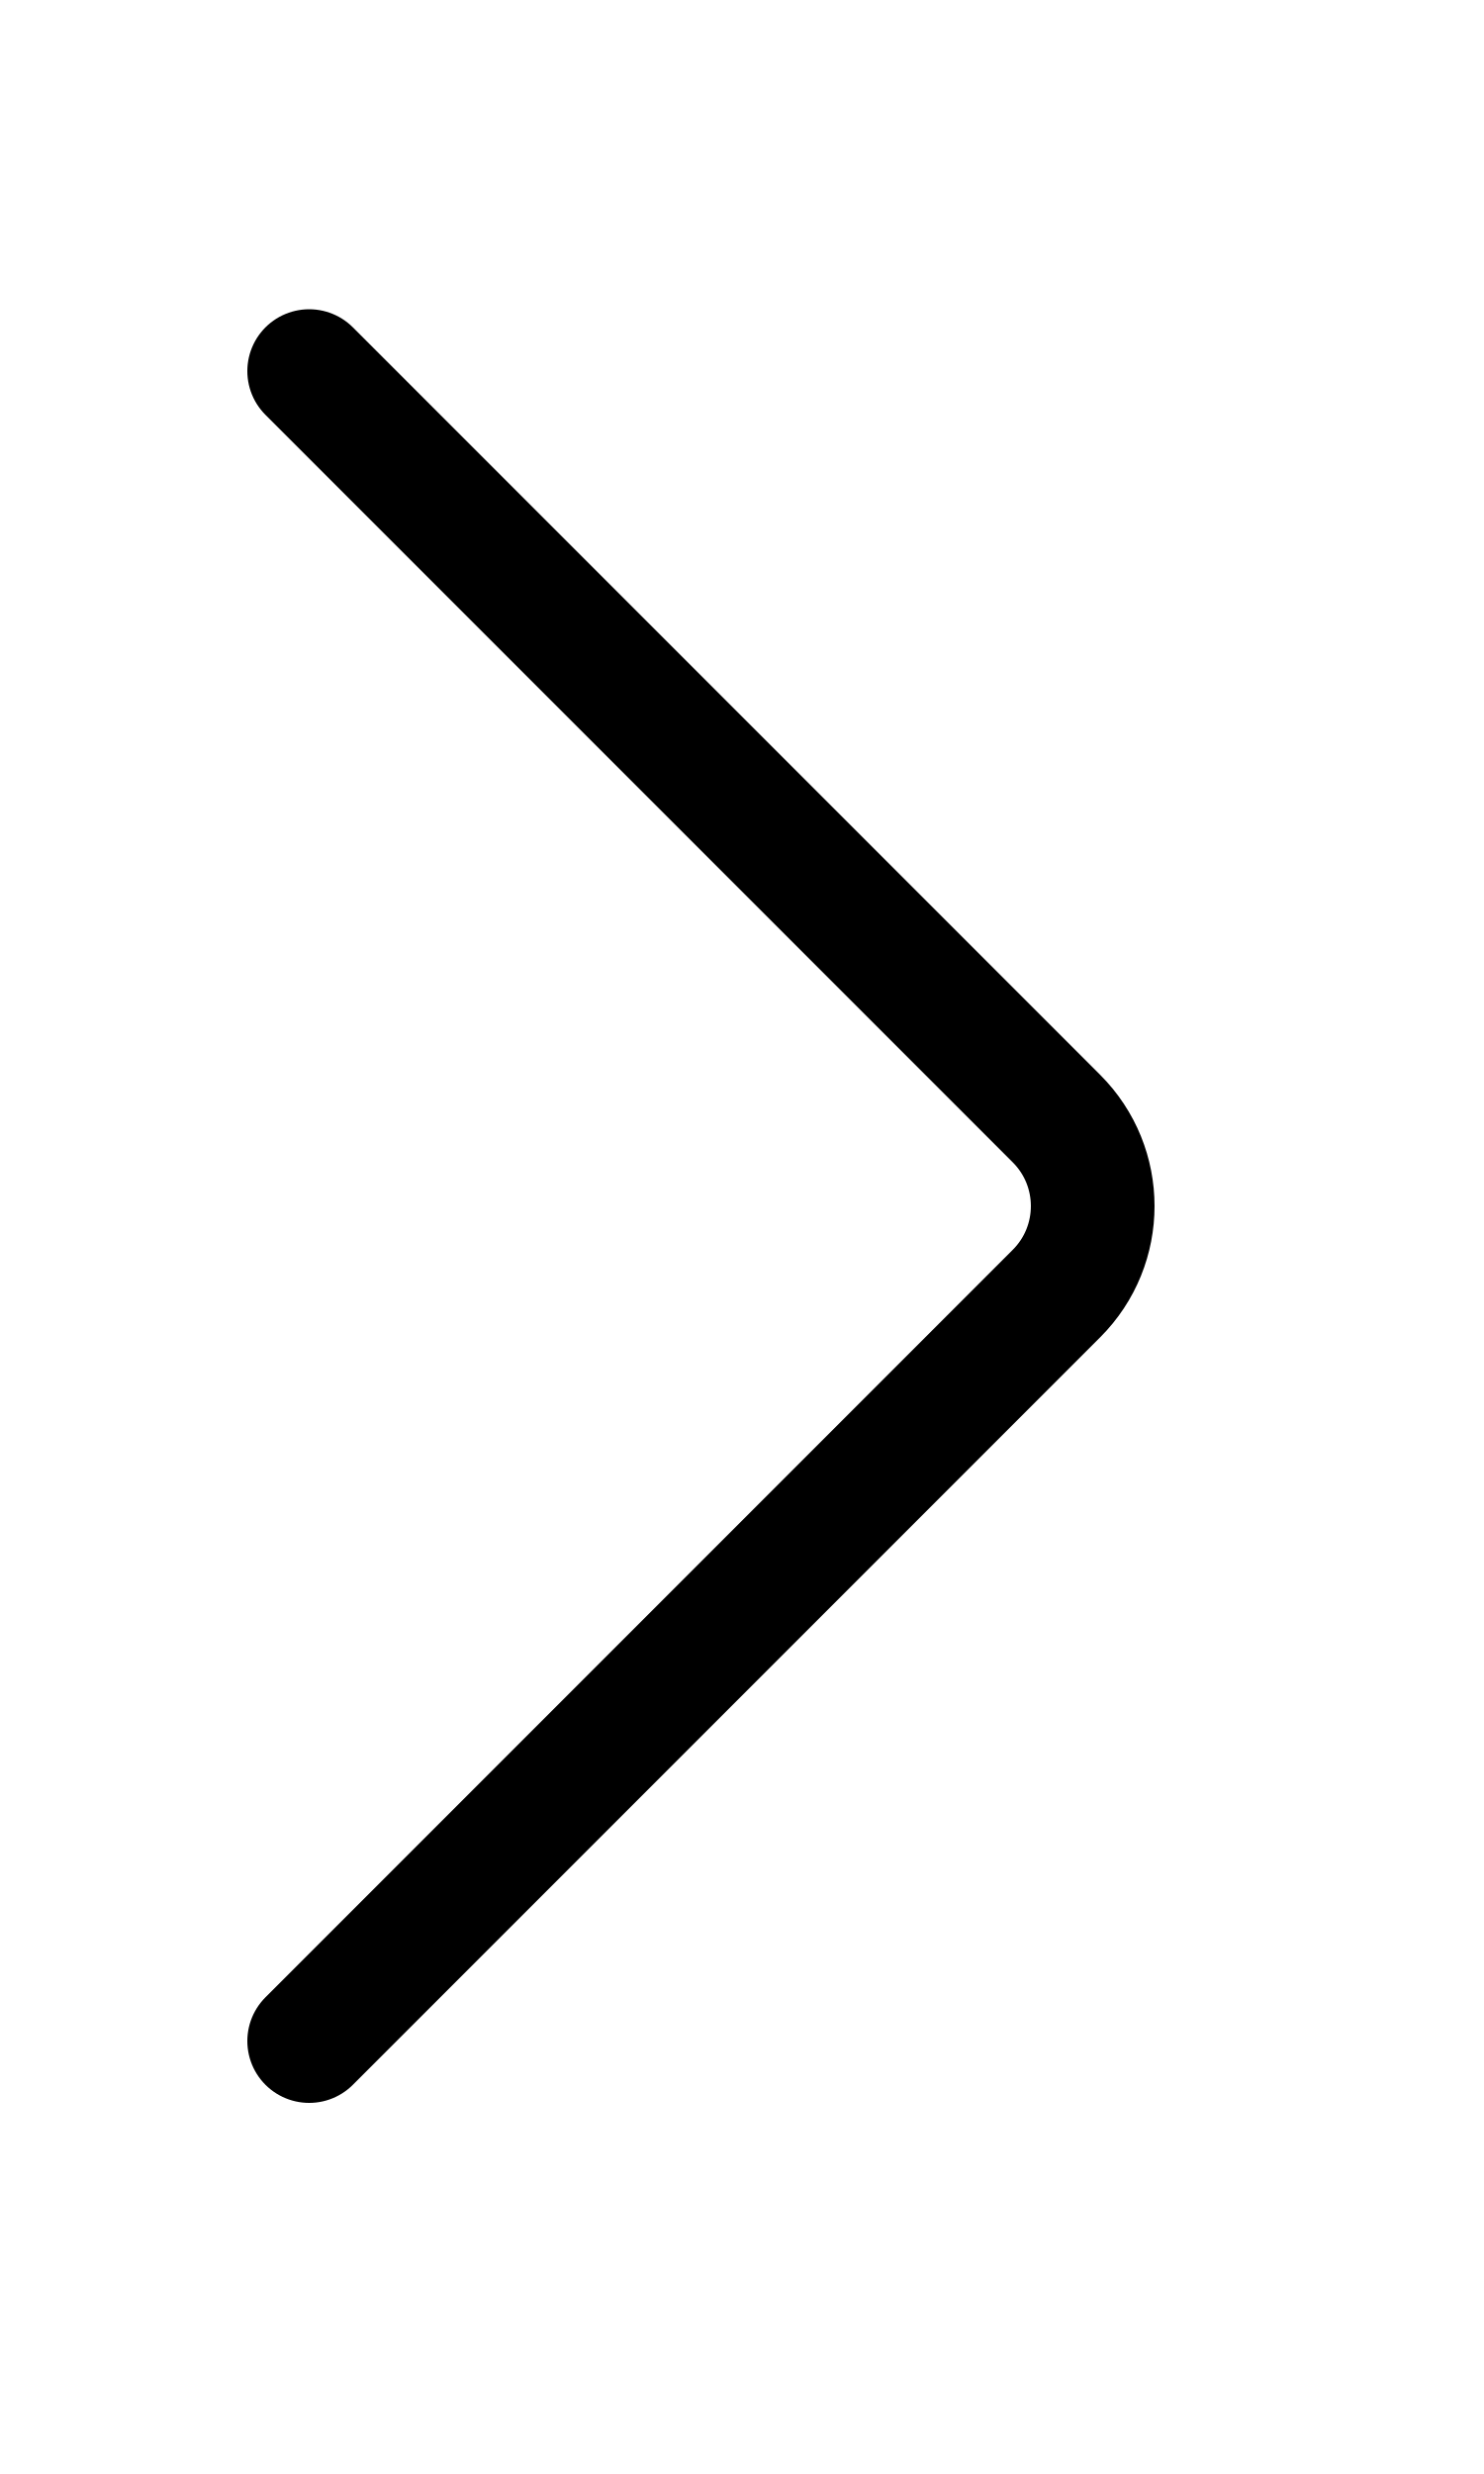
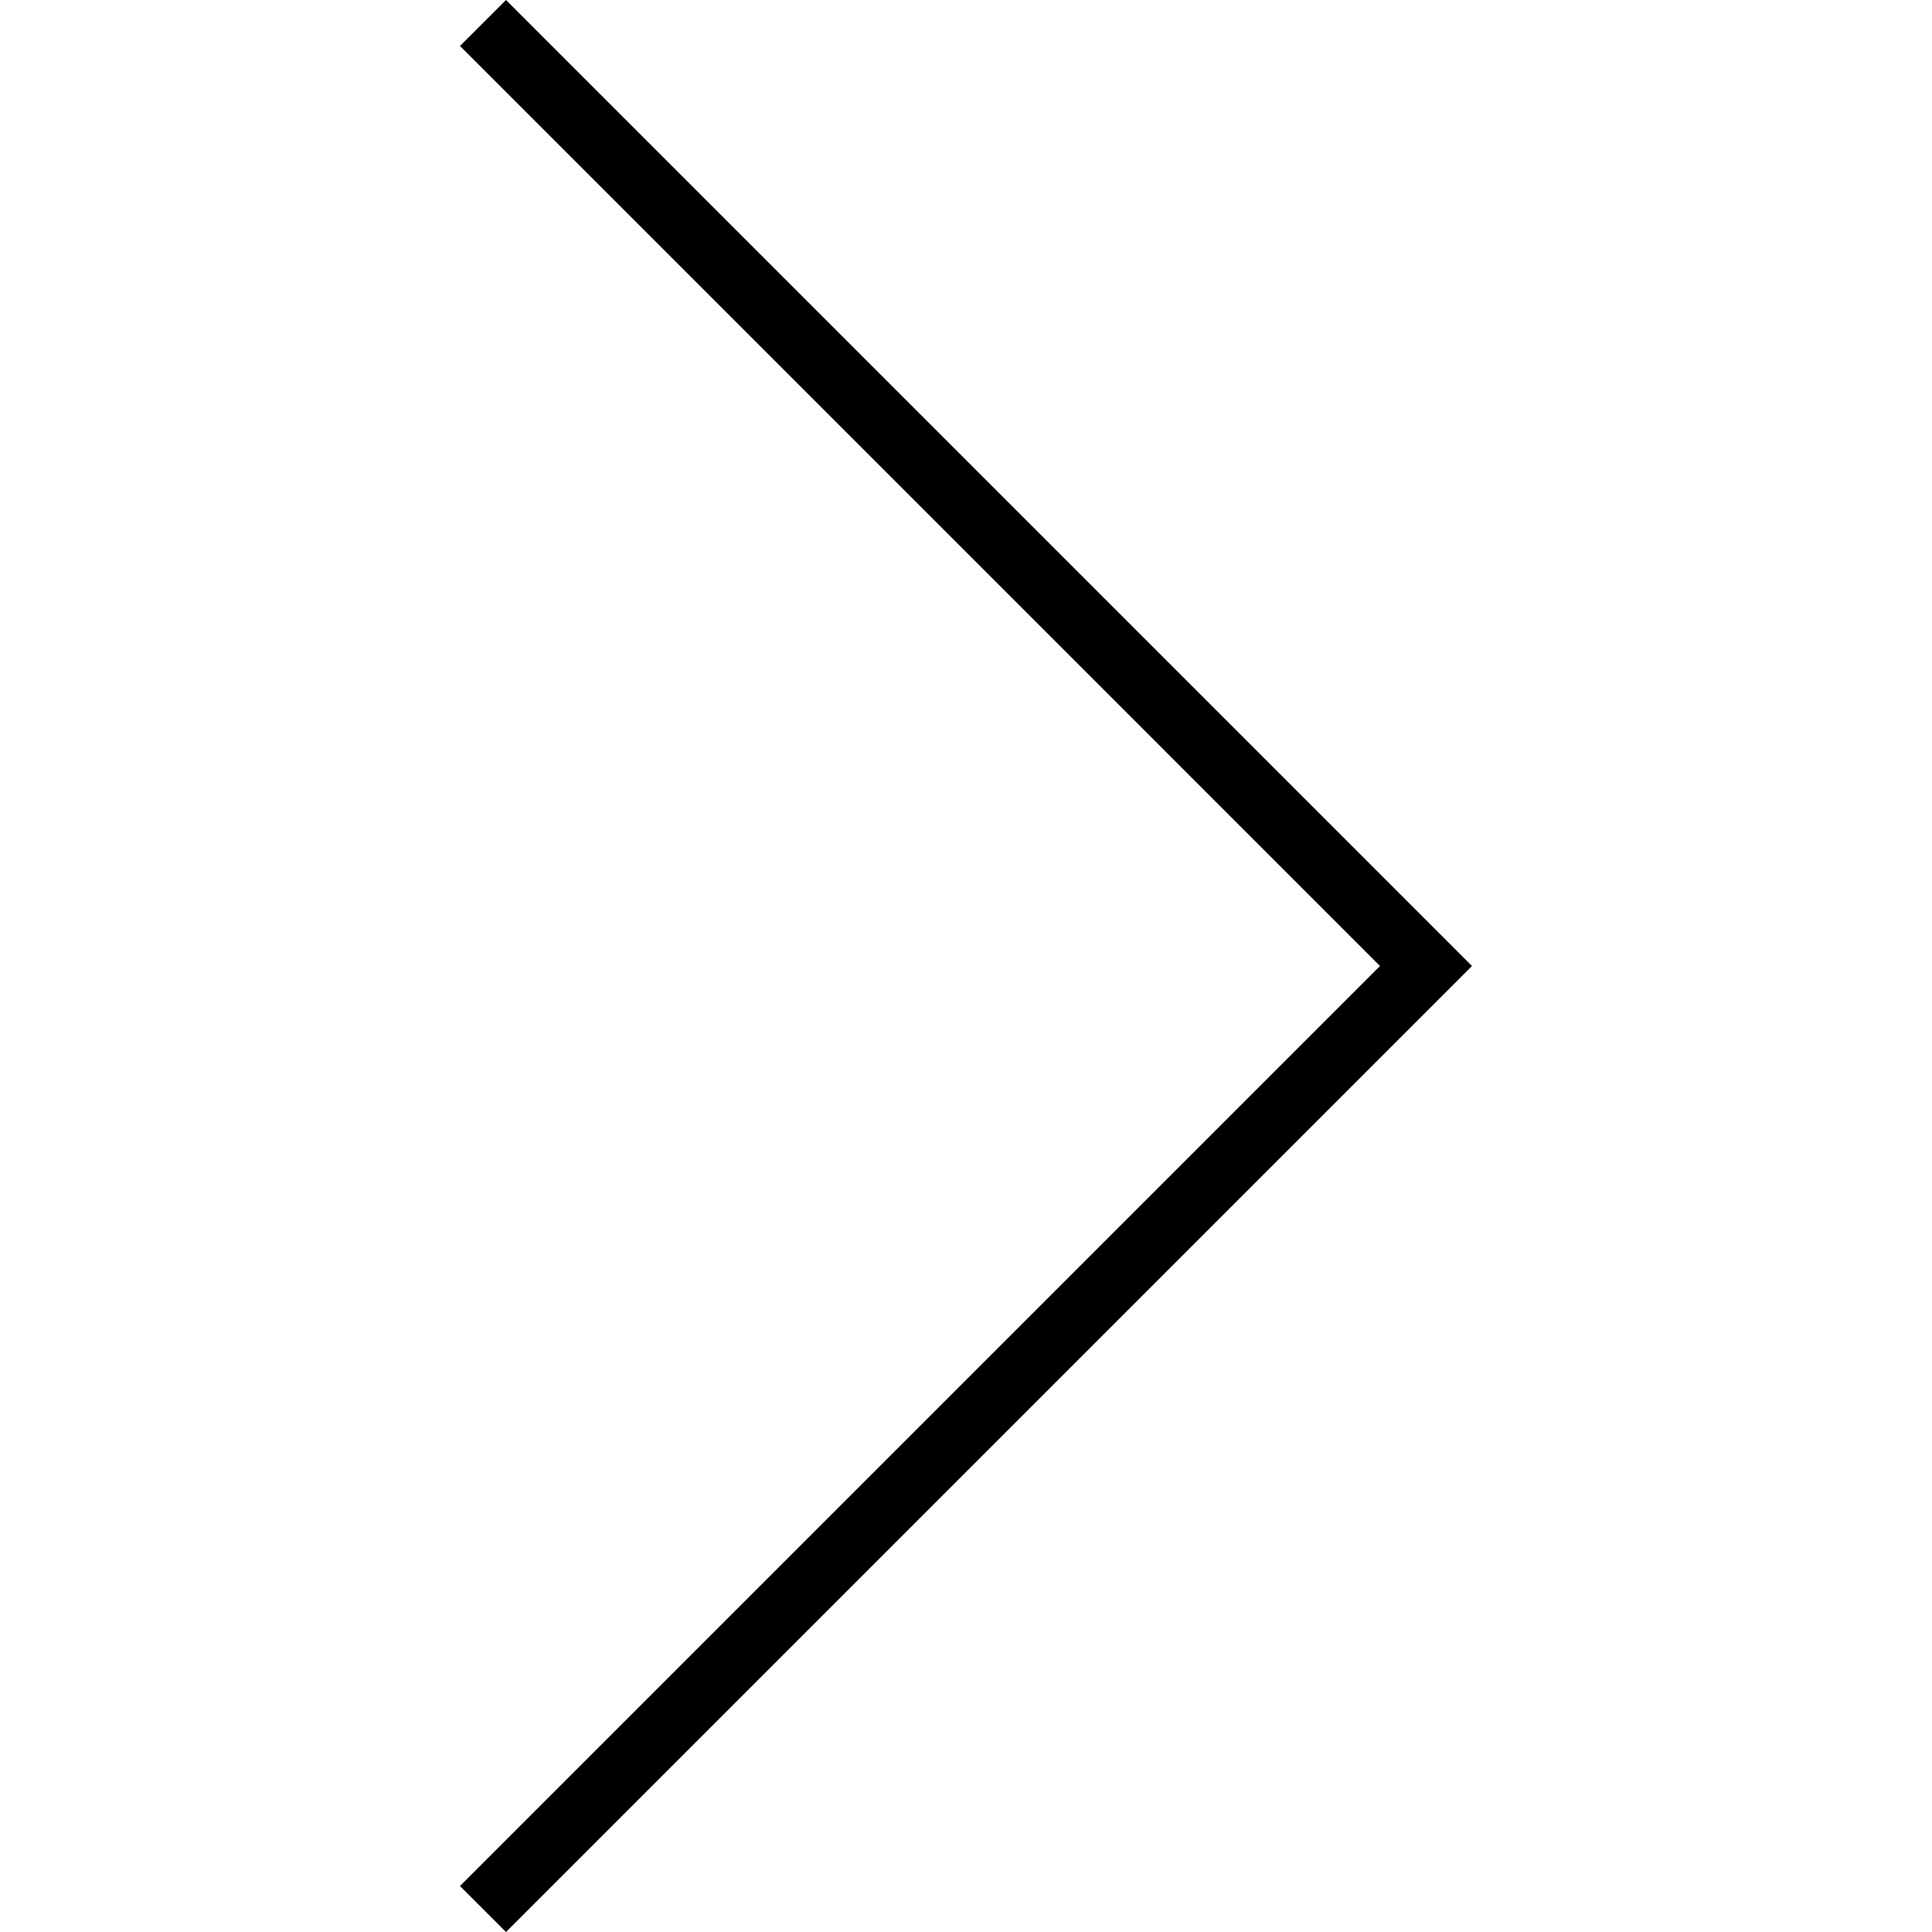
- <svg viewBox="0 0 24 40">
-   <path d="M5 6L17.086 18.086C17.867 18.867 17.867 20.133 17.086 20.914L5 33" stroke="black" stroke-width="2" stroke-linecap="round" fill="none" />
+ <svg xmlns="http://www.w3.org/2000/svg" version="1.1" id="Capa_1" x="0px" y="0px" viewBox="0 0 59.414 59.414" style="enable-background:new 0 0 59.414 59.414;" xml:space="preserve">
+   <polygon points="15.561,0 14.146,1.414 42.439,29.707 14.146,58 15.561,59.414 45.268,29.707 " />
+   <g>
+ </g>
+   <g>
+ </g>
+   <g>
+ </g>
+   <g>
+ </g>
+   <g>
+ </g>
+   <g>
+ </g>
+   <g>
+ </g>
+   <g>
+ </g>
+   <g>
+ </g>
+   <g>
+ </g>
+   <g>
+ </g>
+   <g>
+ </g>
+   <g>
+ </g>
+   <g>
+ </g>
+   <g>
+ </g>
</svg>
